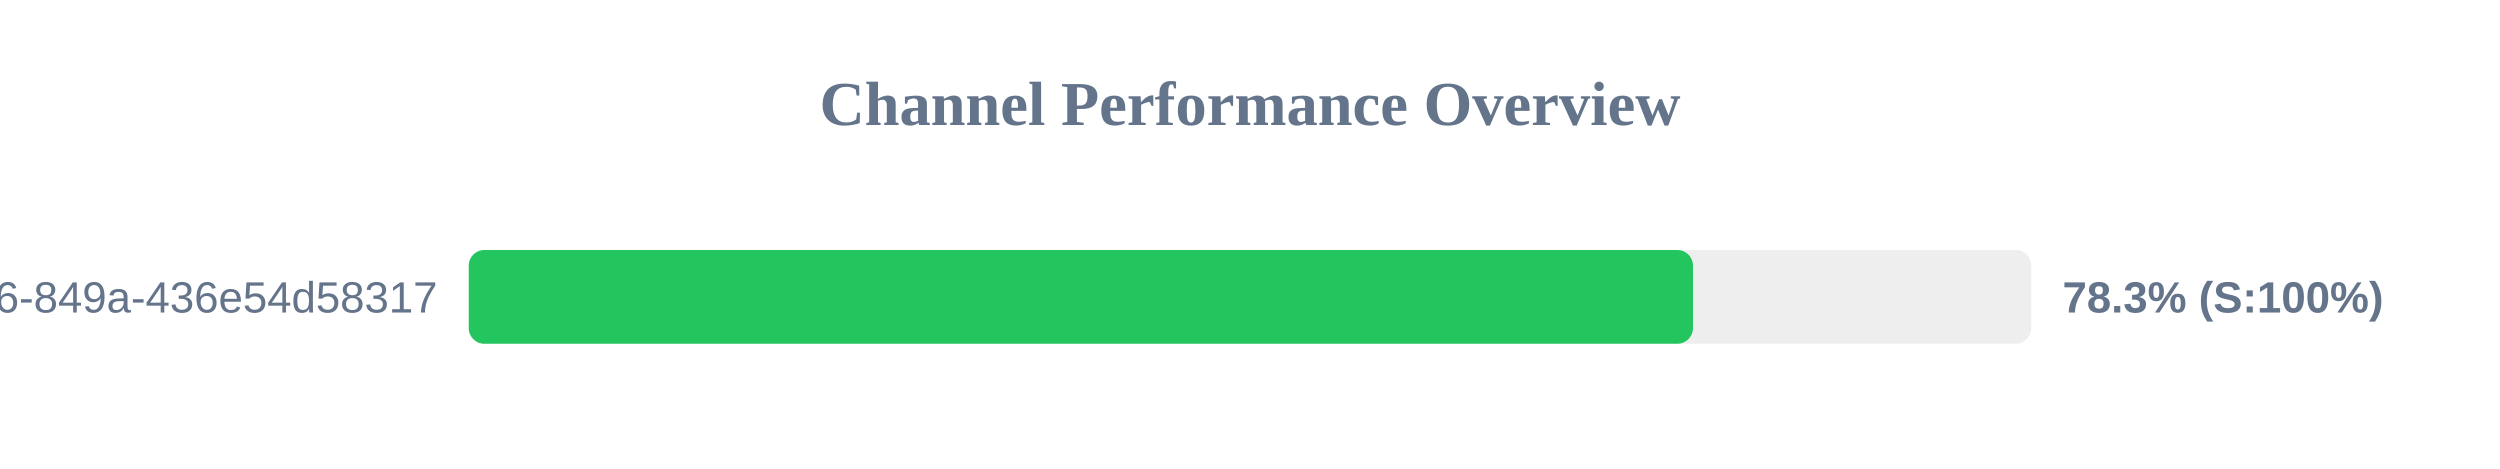
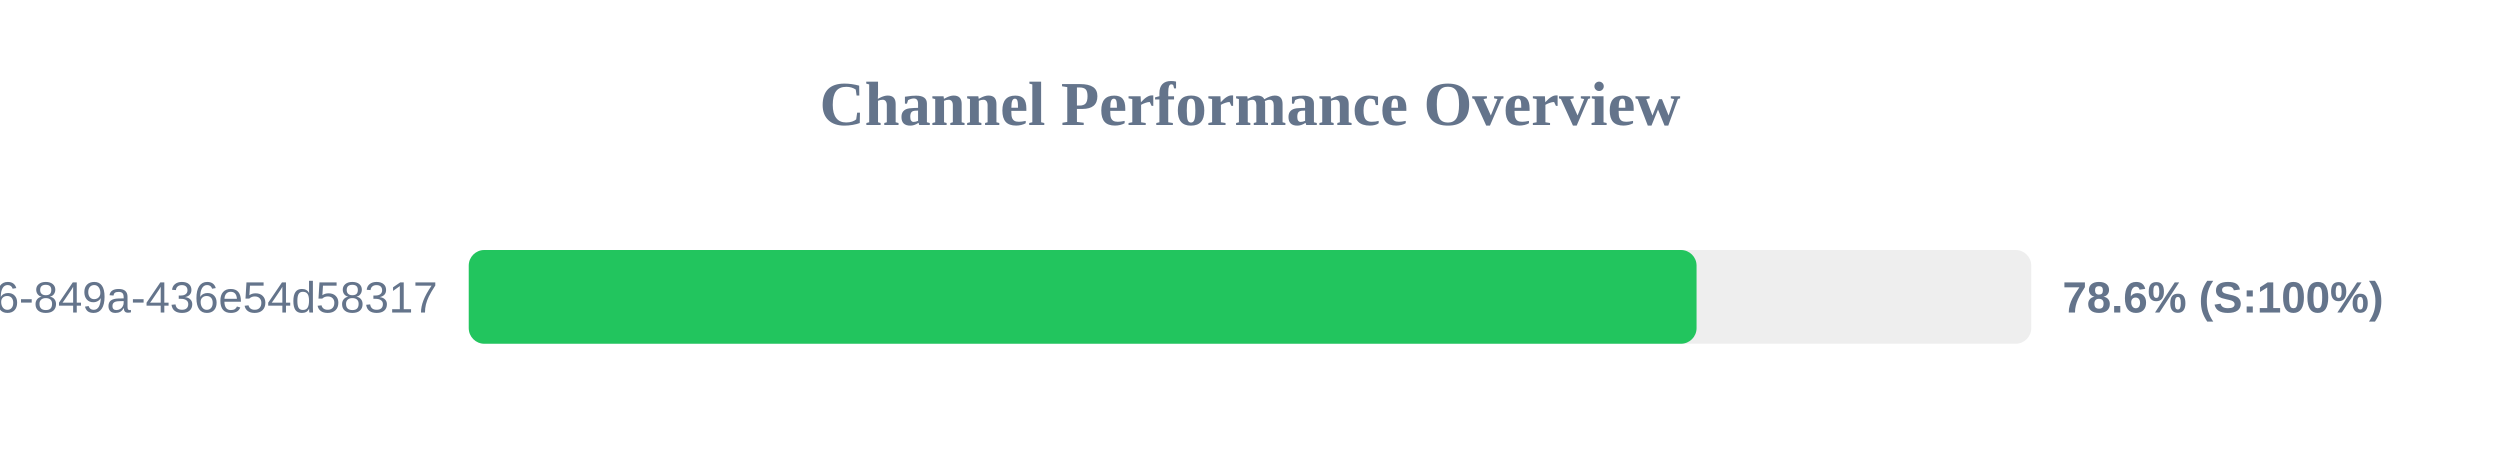
<svg xmlns="http://www.w3.org/2000/svg" width="800" height="150" version="1.1">
  <style>
        .row { font: 14px Arial; fill: #64748b; }
        .score { font: bold 14px Arial; fill: #64748b; }
    </style>
  <text x="400" y="40" text-anchor="middle" font-size="20px" font-weight="bold" fill="#64748b">Channel Performance Overview</text>
  <rect x="150" y="80" width="500" height="30" fill="#eee" rx="5" />
-   <rect x="150" y="80" width="391.75" height="30" fill="#22c55e" rx="5" />
+   <rect x="150" y="80" width="392.9" height="30" fill="#22c55e" rx="5" />
  <text x="140" y="100" text-anchor="end" class="row">?uuid=29fbd51f-03c8-4d76-849a-436e54d58317</text>
-   <text x="660" y="100" text-anchor="start" class="score">78.3% (S:100%)</text>
+   <text x="660" y="100" text-anchor="start" class="score">78.6% (S:100%)</text>
</svg>
